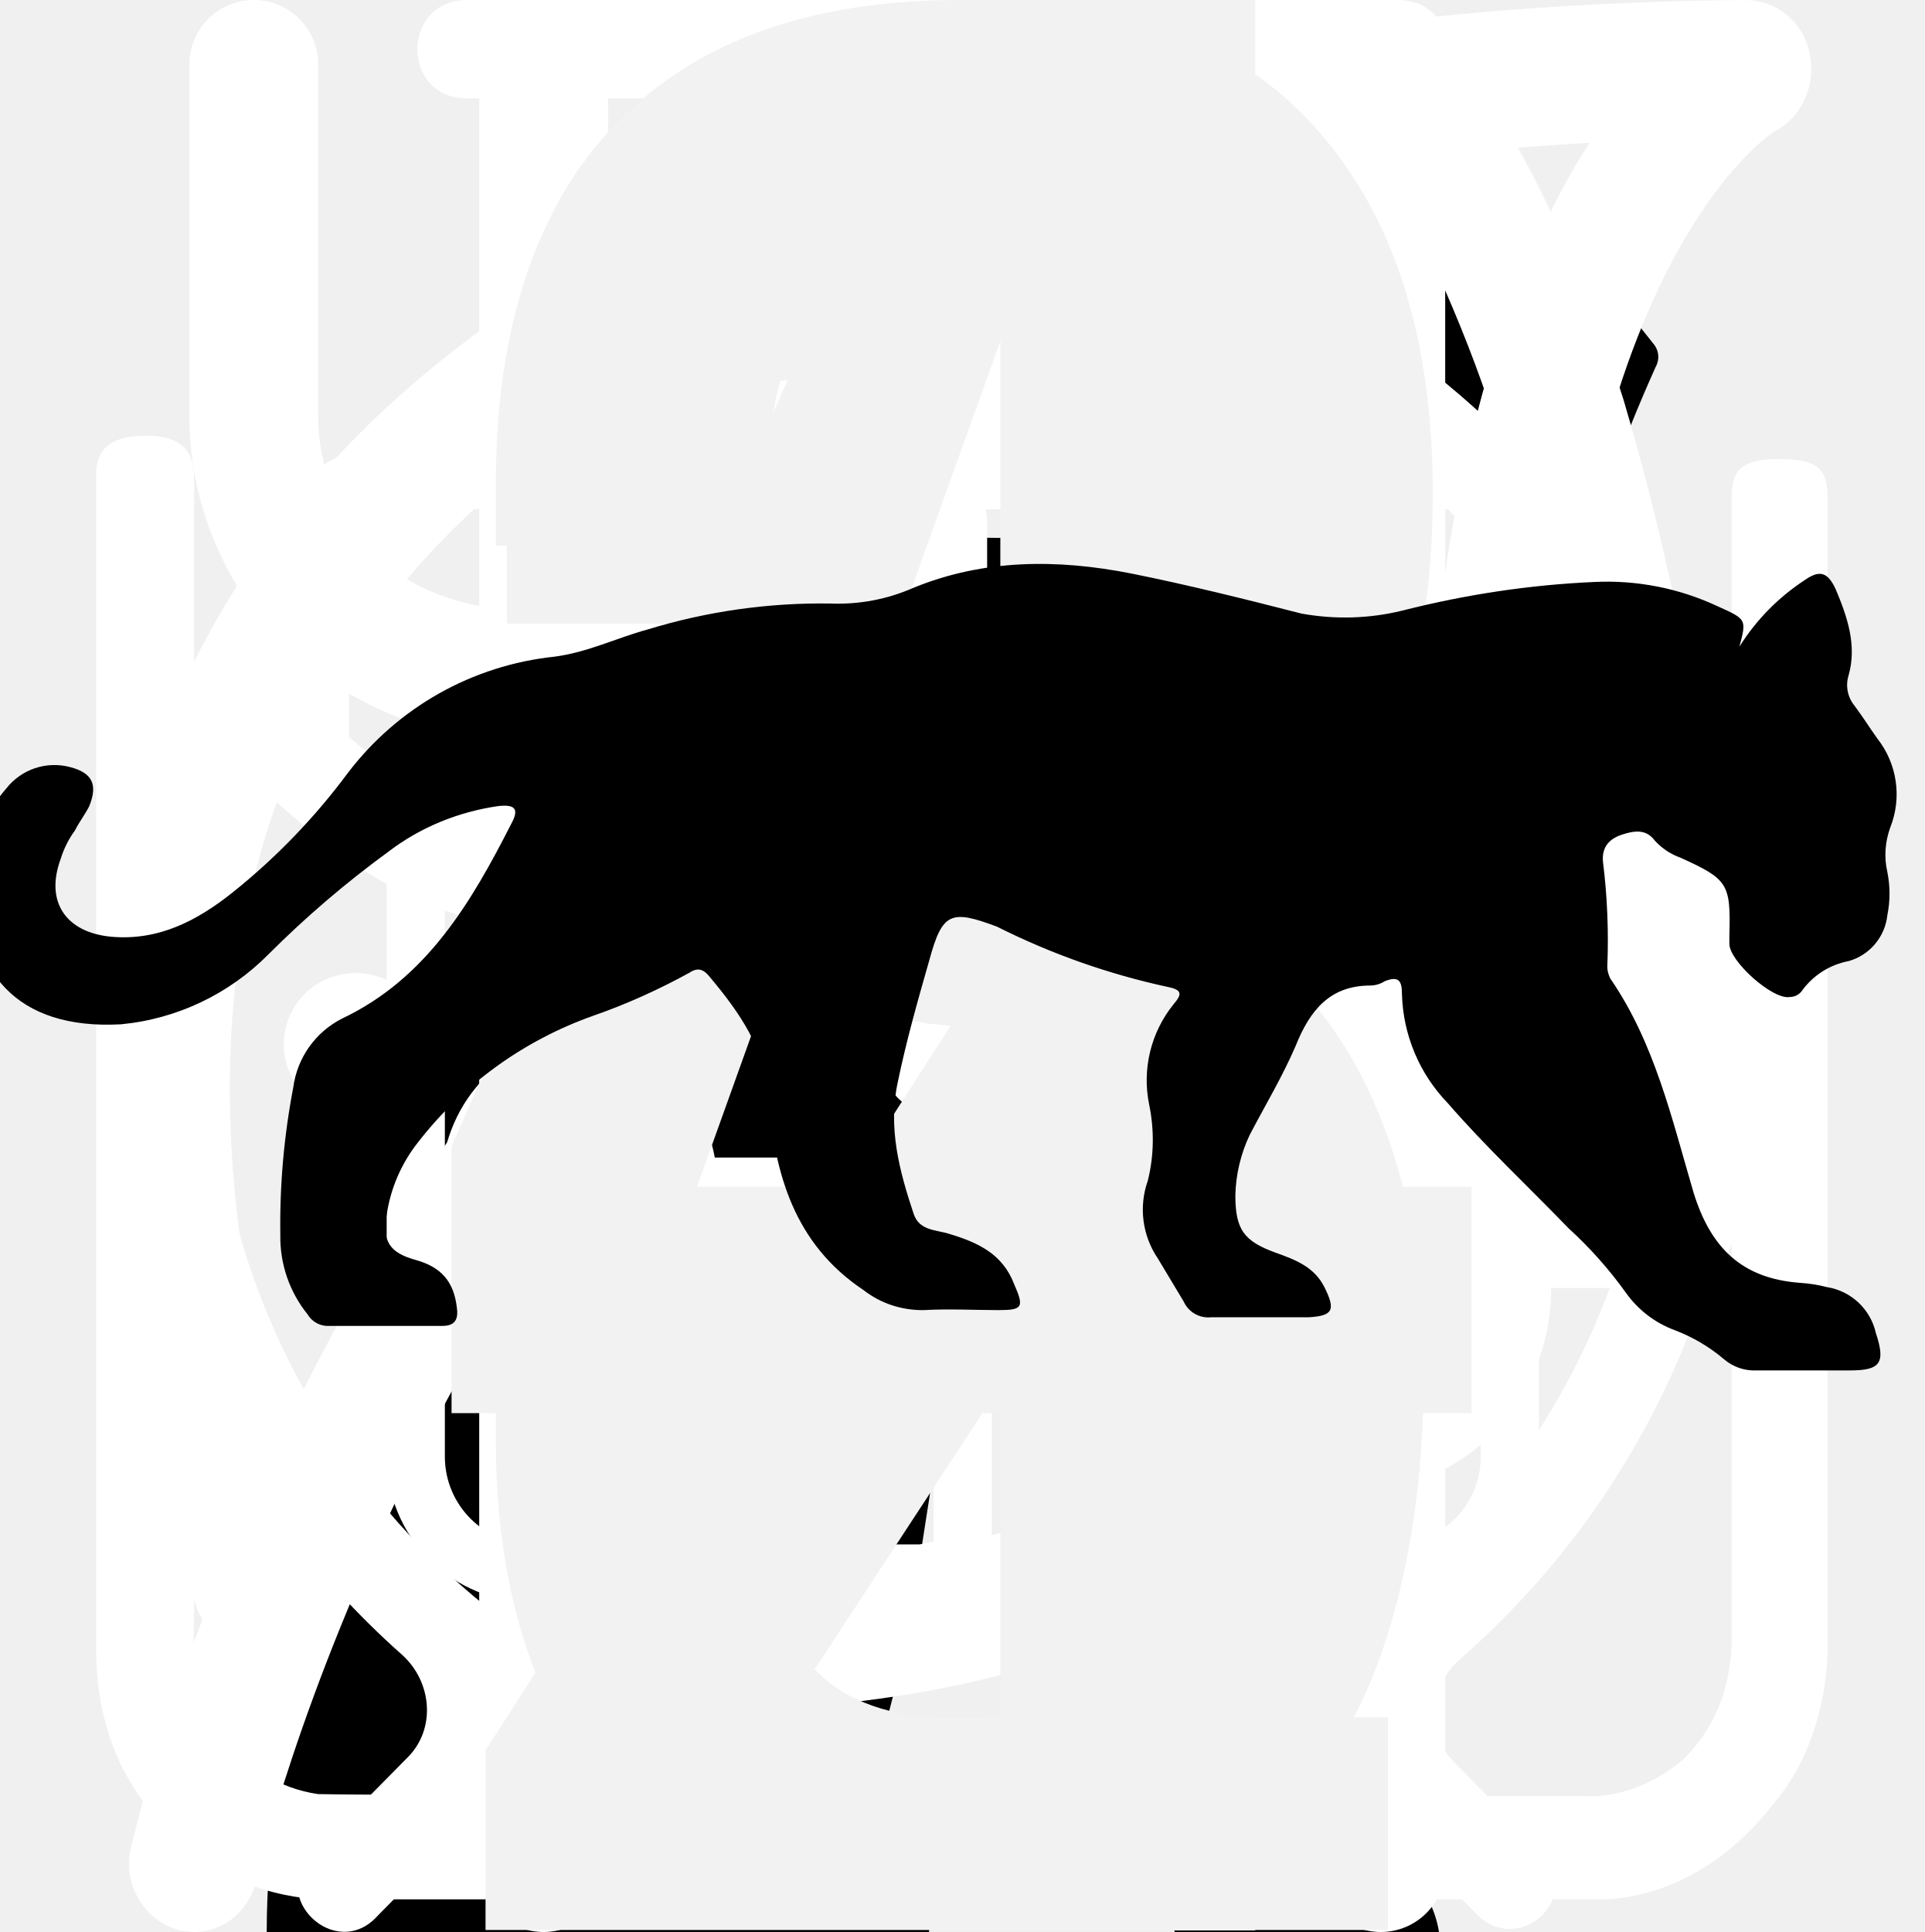
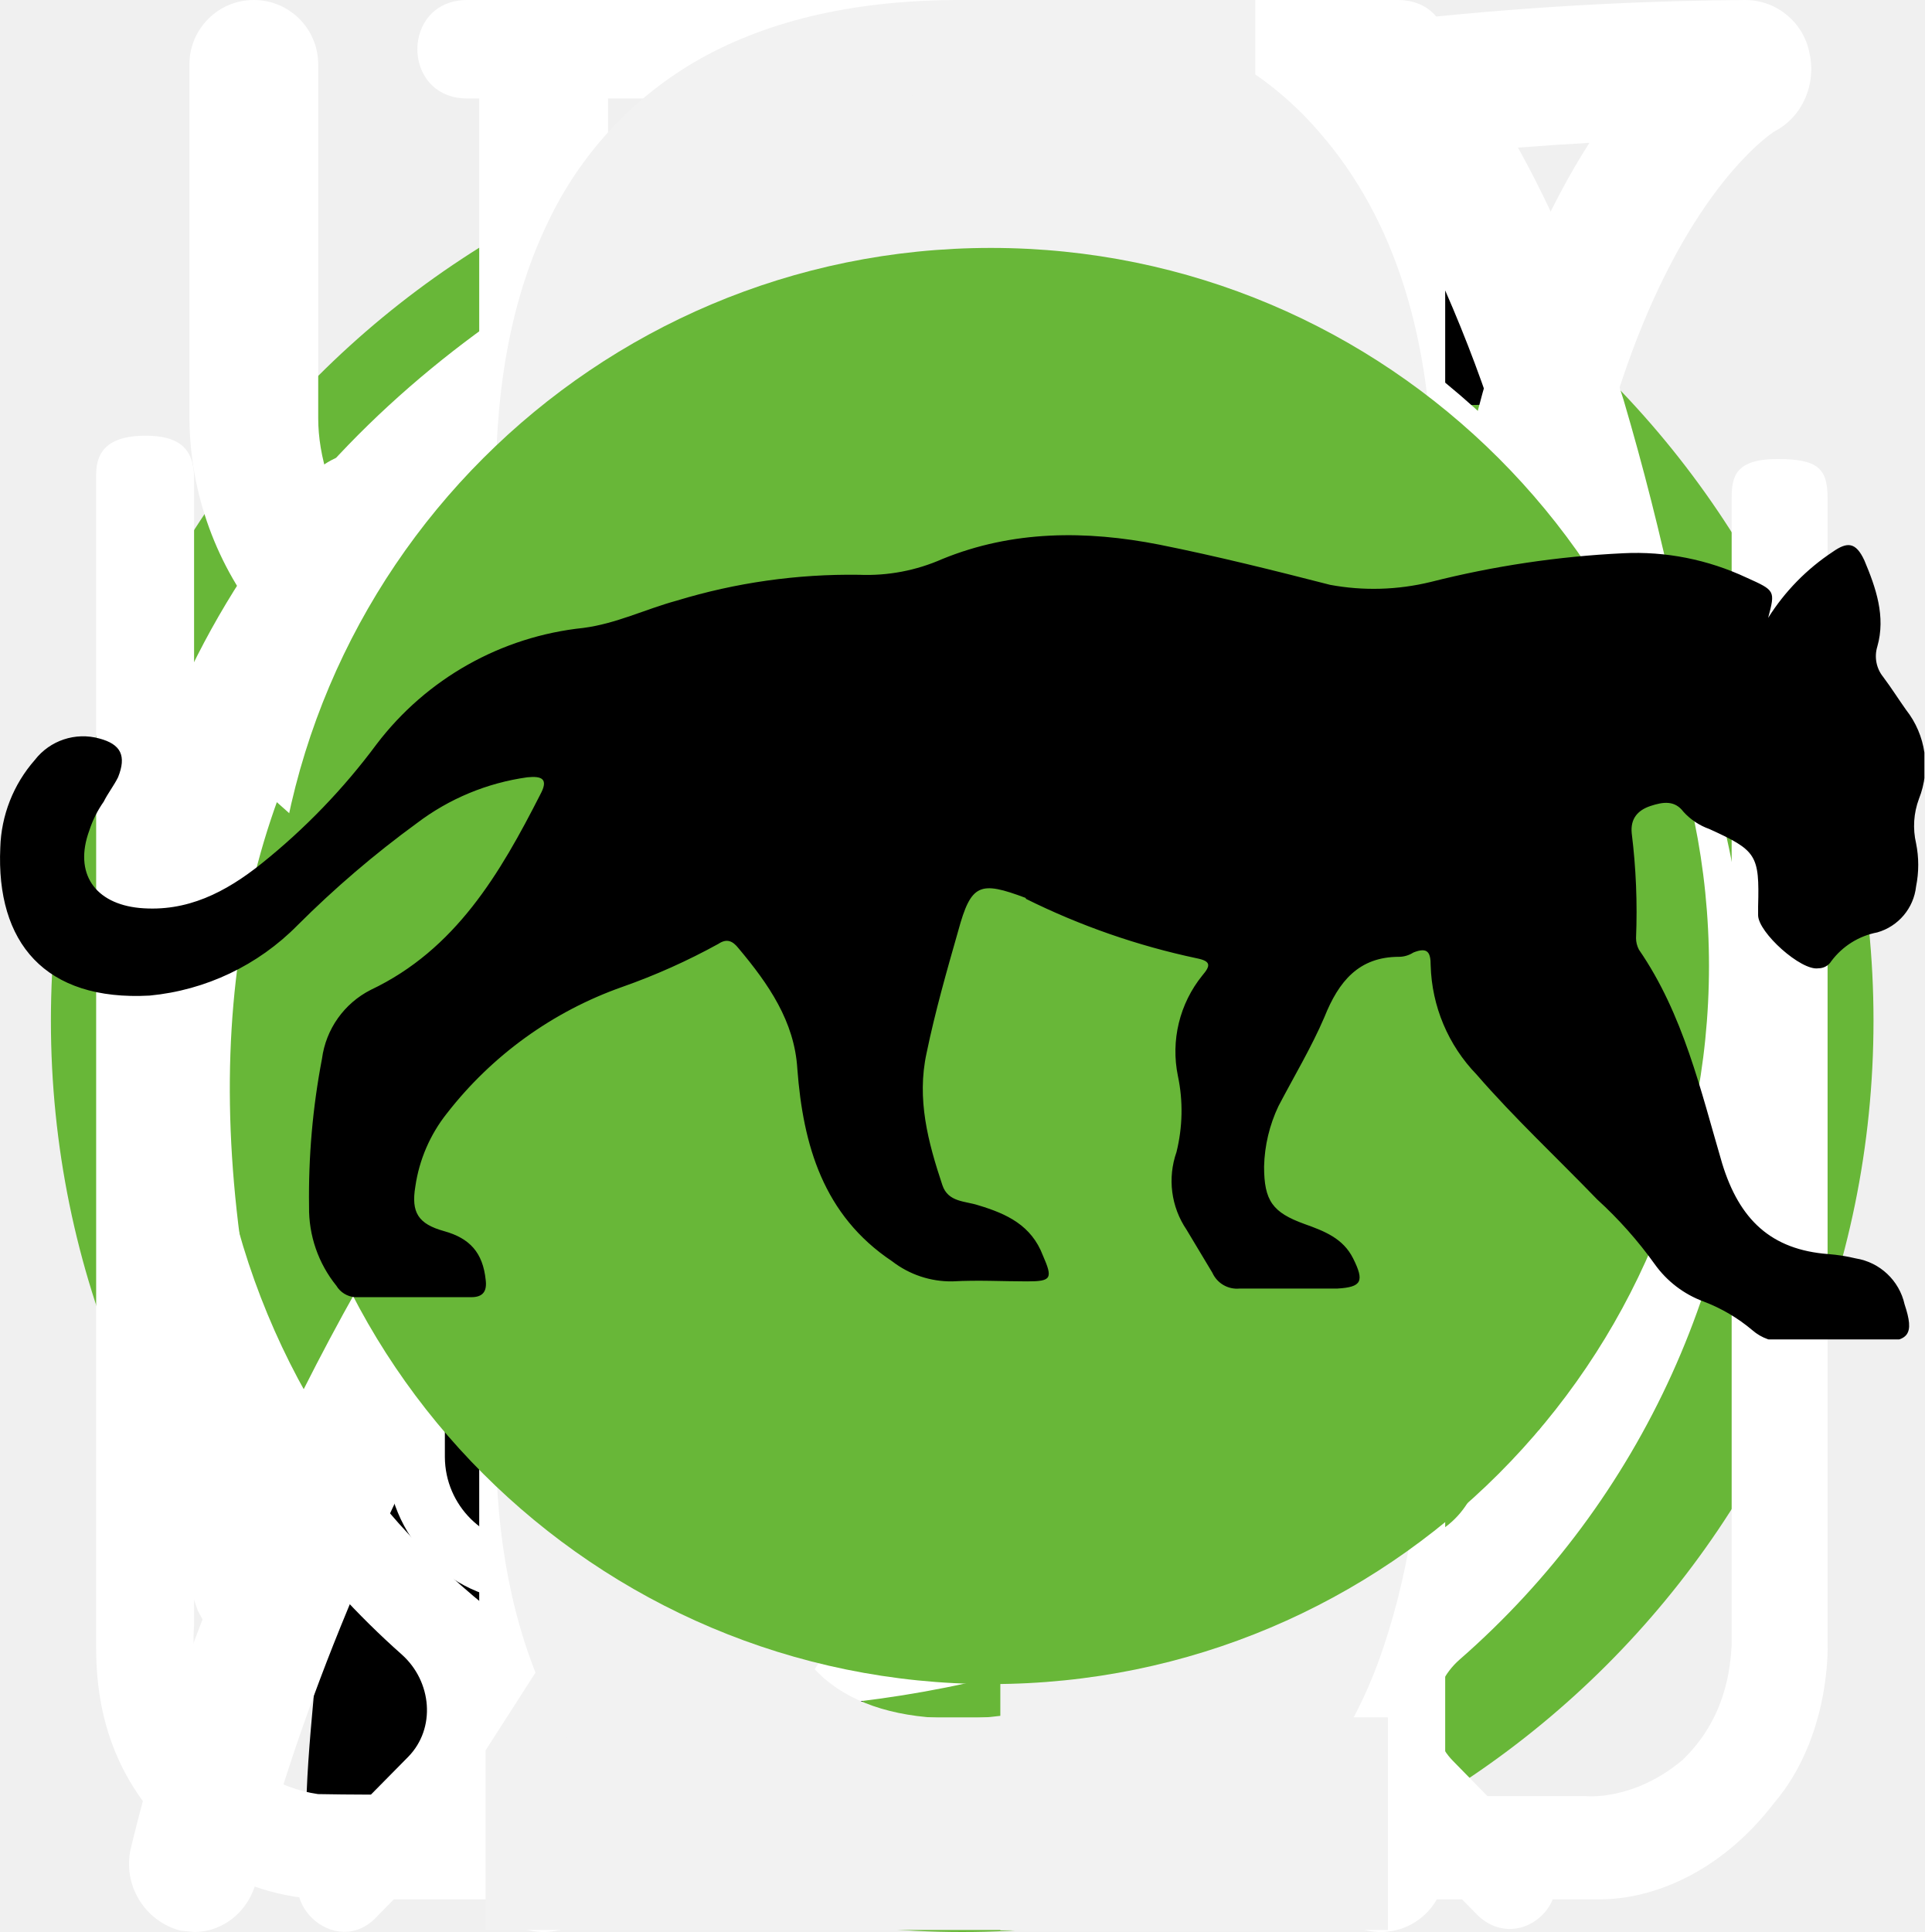
<svg xmlns="http://www.w3.org/2000/svg">
  <style>:root svg:not(:target){display:none}</style>
-   <svg viewBox="0 0 36 50" fill="none" id="cat">
-     <path d="M28.2 0h-.2c-.32.19-.59.47-.74.82a8.03 8.03 0 0 0-.67 1.76.84.84 0 0 1-.76.69 3.77 3.77 0 0 0-2.69 1.95c-.37.66-.69 1.35-.95 2.06-.73 1.9-1.29 3.85-1.98 5.77-.32.87-.34.87-1.32.87-1.16 0-1.08-.18-1.1 1.1 0 .41.13.62.56.6.13 0 .33-.07.39.1.05.18-.13.26-.23.36a4.63 4.63 0 0 1-2.23 1.26c-.97.26-1.97.47-2.92.79-2.45.82-4.7 1.96-6.46 3.9a14.44 14.44 0 0 0-2.44 4.04c-1.89 4.46-2.8 9.15-3.51 13.88a97.06 97.06 0 0 0-.75 6.7c-.1 1.1-.2 2.23-.2 3.35h17.14c.03-.23-.01-.46-.12-.66a2.58 2.58 0 0 0-1.97-1.58c-.36-.08-.4-.2-.18-.48.36-.48.64-1.02.82-1.6.84-2.47 1.16-5.06 1.57-7.62.23-1.96.83-3.85 1.77-5.59a11.13 11.13 0 0 1 2.87-3.28c.43-.32.45-.32.52.23.05.36.06.74.09 1.11a48.2 48.2 0 0 1-.1 7.31c-.2 1.88-.22 3.78-.07 5.67.2 2.2.59 4.36 1.16 6.49h6.84a2.8 2.8 0 0 0-2.18-2.29c-.64-.1-1.3-.07-1.93.1-.31.08-.44 0-.46-.33-.22-2.73-.04-5.47.51-8.16a91.8 91.8 0 0 0 1.57-9.37c.14-1.27.54-2.5 1.18-3.6.6-1.1 1.14-2.23 1.74-3.33a3.03 3.03 0 0 0 .22-2.67c-.14-.37-.27-.74-.44-1.1-.52-1-1.03-2-1.5-3-.26-.52-.2-.59.36-.6.84 0 .84 0 .86-.85v-.34c0-.35-.14-.55-.52-.51h-.78c-.36 0-.46-.15-.37-.52a3.22 3.22 0 0 1 2.64-2.28 11.3 11.3 0 0 1 3.4.22.51.51 0 0 0 .65-.33 40 40 0 0 1 .66-1.55.52.52 0 0 0-.05-.58c-1.65-2.1-3.43-4.05-5.87-5.3a.77.77 0 0 1-.45-.58 9.8 9.8 0 0 0-.65-2.14 1.8 1.8 0 0 0-.73-.89Z" fill="#000" />
+   <svg viewBox="0 0 50 53" fill="none" id="cat">
+     <circle cx="25" cy="28" r="25" fill="#68B738" />
+     <g clip-path="url(#cat_0)">
+       <path d="M35.2 0h-.2c-.32.19-.59.47-.74.82a8.03 8.03 0 0 0-.67 1.76.84.84 0 0 1-.76.69 3.77 3.77 0 0 0-2.69 1.95c-.37.66-.69 1.35-.95 2.06-.73 1.9-1.29 3.85-1.98 5.77-.32.87-.34.87-1.32.87-1.16 0-1.08-.18-1.1 1.1 0 .41.13.62.56.6.13 0 .33-.07.39.1.05.18-.13.26-.23.36a4.63 4.63 0 0 1-2.23 1.26c-.97.26-1.97.47-2.92.79-2.45.82-4.7 1.96-6.46 3.9a14.44 14.44 0 0 0-2.44 4.04c-1.89 4.46-2.8 9.15-3.51 13.88a97.06 97.06 0 0 0-.75 6.7c-.1 1.1-.2 2.23-.2 3.35h17.14c.03-.23-.01-.46-.12-.66a2.58 2.58 0 0 0-1.97-1.58c-.36-.08-.4-.2-.18-.48.36-.48.64-1.02.82-1.6.84-2.47 1.16-5.06 1.57-7.62.23-1.96.83-3.85 1.77-5.59a11.13 11.13 0 0 1 2.87-3.28c.43-.32.45-.32.52.23.05.36.06.74.09 1.11a48.2 48.2 0 0 1-.1 7.31c-.2 1.88-.22 3.78-.07 5.67.2 2.2.59 4.36 1.16 6.49h6.84a2.8 2.8 0 0 0-2.18-2.29c-.64-.1-1.3-.07-1.93.1-.31.08-.44 0-.46-.33-.22-2.73-.04-5.47.51-8.16a91.8 91.8 0 0 0 1.57-9.37c.14-1.27.54-2.5 1.18-3.6.6-1.1 1.14-2.23 1.74-3.33a3.03 3.03 0 0 0 .22-2.67c-.14-.37-.27-.74-.44-1.1-.52-1-1.03-2-1.5-3-.26-.52-.2-.59.36-.6.84 0 .84 0 .86-.85v-.34c0-.35-.14-.55-.52-.51h-.78c-.36 0-.46-.15-.37-.52a3.22 3.22 0 0 1 2.64-2.28 11.3 11.3 0 0 1 3.4.22.51.51 0 0 0 .65-.33 40 40 0 0 1 .66-1.55.52.52 0 0 0-.05-.58c-1.65-2.1-3.43-4.05-5.87-5.3a.77.77 0 0 1-.45-.58 9.8 9.8 0 0 0-.65-2.14 1.8 1.8 0 0 0-.73-.89Z" fill="#000" />
+     </g>
+     <defs>
+       <clipPath id="cat_0">
+         <path fill="#fff" transform="translate(7)" d="M0 0h36v50h-36z" />
+       </clipPath>
+     </defs>
  </svg>
  <svg viewBox="0 0 78 81" fill="none" id="gift">
    <path d="M64.02 34.73h-49.99a3.18 3.18 0 0 1-3.18-3.16v-9.48a3.18 3.18 0 0 1 3.18-3.16h49.98a3.17 3.17 0 0 1 3.19 3.16v9.48a3.17 3.17 0 0 1-3.18 3.16Zm-49.99-13.38c-.4 0-.74.34-.74.74v9.48c0 .4.33.73.74.73h49.98c.41 0 .75-.33.75-.73v-9.48c0-.4-.34-.74-.75-.74h-49.98Z" fill="#fff" />
    <path d="M57.04 67.18h-36.04a6.11 6.11 0 0 1-6.13-6.1v-27.56a1.22 1.22 0 1 1 2.44 0v27.57a3.68 3.68 0 0 0 3.69 3.66h36.04a3.68 3.68 0 0 0 3.7-3.66v-27.57a1.22 1.22 0 1 1 2.44 0v27.57a6.11 6.11 0 0 1-6.14 6.09Z" fill="#fff" />
    <path d="M39.02 67.18c-.67 0-1.22-.55-1.22-1.21v-32.45a1.22 1.22 0 1 1 2.44 0v32.44c0 .67-.54 1.22-1.22 1.22Zm-15.21-45.83a7.81 7.81 0 0 1-3.17-10.6 7.9 7.9 0 0 1 10.66-3.16c5.82 3.13 8.96 11.87 9.09 12.24l-2.3.8c-.03-.08-2.96-8.23-7.95-10.9a5.45 5.45 0 0 0-7.36 2.17 5.4 5.4 0 0 0 2.2 7.32l-1.17 2.13Z" fill="#fff" />
    <path d="m54.23 21.35-1.16-2.13a5.38 5.38 0 0 0-1.03-9.92 5.42 5.42 0 0 0-4.14.42c-4.98 2.68-7.91 10.83-7.94 10.9l-2.3-.8c.13-.37 3.27-9.1 9.08-12.23a7.86 7.86 0 0 1 10.67 3.16 7.79 7.79 0 0 1-3.17 10.6Zm7.72 29.6h-45.86c-.67 0-1.22-.54-1.22-1.21 0-.67.55-1.21 1.22-1.21h45.86c.67 0 1.22.54 1.22 1.21 0 .67-.55 1.21-1.22 1.21Z" fill="#fff" />
  </svg>
  <svg viewBox="0 0 25 28" fill="none" id="icon-1">
    <path d="M24.78.77a.95.95 0 0 0-.92-.77c-4.94.03-16.95.92-21.8 8.38-2.51 3.88-2.73 8.91-.64 14.96l.07.13a25.93 25.93 0 0 0-1.04 3.32 1 1 0 0 0 .72 1.19l.2.02c.43 0 .82-.32.91-.79.02-.1 2.4-10.37 10.85-16.38.44-.3.55-.93.26-1.38a.9.9 0 0 0-1.3-.28c-4.78 3.4-7.73 8-9.47 11.65-1.24-4.57-.91-8.37.99-11.3 3.74-5.76 12.62-7.15 17.98-7.45-1.15 1.8-2.41 5.1-2.41 10.93 0 3.12-.83 5.52-2.47 7.14-2.62 2.6-6.88 2.83-10 2.58-.5-.04-.96.38-1 .93a.98.98 0 0 0 .87 1.07c.62.05 1.28.08 1.98.08 3.17 0 6.87-.66 9.43-3.2 2.03-2 3.06-4.9 3.06-8.6 0-9.1 3.22-11.1 3.23-11.1.4-.21.6-.68.5-1.13Z" fill="#fff" />
  </svg>
  <svg viewBox="0 0 26 29" fill="none" id="icon-2">
    <path d="M10.88 0c-1.64 0-2.9 1.36-2.9 3.08s1.26 3.08 2.9 3.08c1.63 0 2.9-1.36 2.9-3.08s-1.27-3.08-2.9-3.08Zm0 1.18c1 0 1.72.84 1.72 1.9 0 1-.8 1.9-1.72 1.9-1 0-1.73-.84-1.73-1.9 0-1 .78-1.9 1.72-1.9Zm-10.88 23.56c0 1.18.4 2.18 1.36 3 1 .84 2.17.77 2.17.77h19.04c.77 0 1.8-.38 2.62-1.45.85-1 .8-2.36.8-2.36v-17.21c0-.44-.12-.6-.75-.6-.64 0-.69.27-.69.59v17.22c-.02.3-.07 1.08-.74 1.72-.74.62-1.45.54-1.45.54s-18.13 0-19.03-.03a2.14 2.14 0 0 1-1.45-.9c-.51-.73-.41-1.63-.41-1.63v-17.22c0-.46-.24-.64-.73-.64s-.74.18-.74.58v17.62Zm16.31-16.31c-1.08.23-2.17.38-4.26 2.35-2.08 2-3.62 1.9-5.16 1.82-1.54-.1-3.17-1.54-3.45-1.9-.33-.36-.9-.12-1.08.11-.16.24-.16.64.1 1 1.27 1.18 2.45 2.08 4.72 2.26a7.5 7.5 0 0 0 5.89-2.26c1.45-1.45 2.17-1.72 3.26-1.9a6.3 6.3 0 0 1 5.08 1.26c1 1.1 1.26.78 1.54.48.54-.72-.23-1.27-1.1-1.9a7.24 7.24 0 0 0-5.52-1.28l-.02-.04Zm-9.06 7.16c-1.18 0-2.08 1-2.08 2.26 0 1.27.9 2.27 2.08 2.27 1.18 0 2.08-1 2.08-2.27s-.9-2.26-2.08-2.26Zm11.78.78c-1.54 0-2.8 1.36-2.8 2.99 0 1.63 1.26 2.99 2.8 2.99 1.54 0 2.81-1.36 2.81-3 0-1.62-1.27-2.98-2.8-2.98Zm0 1.45c.8 0 1.45.7 1.45 1.54a1.5 1.5 0 0 1-1.45 1.54c-.8 0-1.45-.7-1.45-1.54 0-.86.65-1.54 1.45-1.54Z" fill="#fff" />
  </svg>
  <svg viewBox="0 0 25 30" fill="none" id="icon-3">
    <path fill-rule="evenodd" clip-rule="evenodd" d="M18.62.08a1 1 0 0 1 1.09.21c.9.91 2.1 2.88 3.06 5.92a42.6 42.6 0 0 1 1.73 12.79 1 1 0 0 1-1 1h-3.5v9a1 1 0 1 1-2 0v-28a1 1 0 0 1 .62-.92Zm1.38 17.92h2.5a39.62 39.62 0 0 0-1.64-11.19 22.4 22.4 0 0 0-.86-2.3v13.49Zm-14-18a1 1 0 0 1 1 1v28a1 1 0 1 1-2 0v-28a1 1 0 0 1 1-1Z" fill="#fff" />
    <path fill-rule="evenodd" clip-rule="evenodd" d="M1.5 0a1 1 0 0 1 1 1v5.5c0 .56.2 1.32.7 1.92.48.56 1.31 1.08 2.8 1.08a1 1 0 1 1 0 2 5.41 5.41 0 0 1-4.33-1.8 5.07 5.07 0 0 1-1.17-3.2v-5.5a1 1 0 0 1 1-1Z" fill="#fff" />
    <path fill-rule="evenodd" clip-rule="evenodd" d="M10.5 0a1 1 0 0 0-1 1v5.5c0 .56-.2 1.32-.7 1.92-.48.56-1.31 1.08-2.8 1.08a1 1 0 0 0 0 2 5.4 5.4 0 0 0 4.33-1.8 5.07 5.07 0 0 0 1.17-3.2v-5.5a1 1 0 0 0-1-1Z" fill="#fff" />
  </svg>
  <svg viewBox="0 0 27 31" fill="none" id="icon-4">
    <path d="M5.56 0c-1.07 0-1.07 1.58 0 1.58h6.67v1.6a13.21 13.21 0 0 0-12.23 13.3 13.4 13.4 0 0 0 4.51 10.07c.48.43.55 1.18.1 1.64l-1.53 1.55c-.74.69.37 1.75 1.04 1l2-2.03c.36-.34.88-.43 1.32-.21a12.79 12.79 0 0 0 11.1.06c.43-.21.96-.13 1.3.21l1.94 1.97c.69.64 1.67-.31 1.05-1l-1.45-1.48c-.45-.45-.39-1.2.1-1.63a13.47 13.47 0 0 0 4.61-10.16 13.2 13.2 0 0 0-12.26-13.28v-1.6h6.66c1.07 0 1.07-1.59 0-1.59h-14.93Zm-4.12 16.47c0-6.53 5.2-11.82 11.6-11.82 6.4 0 11.6 5.3 11.6 11.82 0 6.55-5.2 11.85-11.6 11.85-6.4 0-11.6-5.3-11.6-11.85Zm10.8-8.09c0-1.1 1.66-1.1 1.66 0v8.63c0 .23-.09.44-.25.6a.86.86 0 0 1-.6.25.82.82 0 0 1-.57-.23.8.8 0 0 1-.24-.56v-8.69Zm-5 2.62c.31 0 .6-.12.83-.34a1.14 1.14 0 0 0-.83-1.96 1.14 1.14 0 0 0 0 2.29Zm11.6 0c.3 0 .6-.12.82-.34a1.14 1.14 0 0 0-.82-1.96 1.14 1.14 0 0 0 0 2.29Zm-10.43 12.59c0 1.53-2.33 1.53-2.33 0s2.33-1.53 2.33 0Zm4.64 3.44a1.18 1.18 0 0 0 1.17-.68 1.14 1.14 0 0 0-.7-1.56 1.17 1.17 0 0 0-1.22.32 1.14 1.14 0 0 0 .75 1.92Zm-8.12-10.39a1.14 1.14 0 0 1-.69 1.17 1.17 1.17 0 0 1-1.57-.7 1.14 1.14 0 0 1 .32-1.2 1.17 1.17 0 0 1 1.94.73Zm17.39 1.15a1.17 1.17 0 0 0 1.17-.68 1.14 1.14 0 0 0-.7-1.55 1.18 1.18 0 0 0-1.22.32 1.14 1.14 0 0 0 .75 1.91Zm-2.32 5.8c0 1.53-2.32 1.53-2.32 0s2.32-1.53 2.32 0Z" fill="#fff" />
  </svg>
  <svg viewBox="0 0 70 227" fill="none" id="number-1">
    <path d="M39.48 226.8v-187.6c-.19.19-2.33.75-6.44 1.68-3.92.93-8.4 1.87-13.44 2.8-5.04.93-9.52 1.77-13.44 2.52s-5.97 1.12-6.16 1.12v-22.68c3.17-.75 6.81-1.77 10.92-3.08 4.3-1.3 8.59-2.9 12.88-4.76a63.86 63.86 0 0 0 12.6-7 43.3 43.3 0 0 0 10.36-9.8h22.68v226.8h-29.96Z" fill="#F2F2F2" />
  </svg>
  <svg viewBox="0 0 113 229" fill="none" id="number-2">
    <path d="M0 228.76v-21.28l57.68-89.88c4.3-6.72 8.21-12.97 11.76-18.76a86.72 86.72 0 0 0 8.96-18.2c2.43-6.53 3.64-14 3.64-22.4 0-10.45-1.68-18.67-5.04-24.64-3.36-5.97-9.24-8.96-17.64-8.96-7.1 0-12.6 1.96-16.52 5.88s-6.63 9.05-8.12 15.4a89.09 89.09 0 0 0-2.24 20.44v7.56h-29.96v-7.84c0-13.63 1.77-25.3 5.32-35 3.73-9.9 9.61-17.55 17.64-22.96 8.21-5.41 19.04-8.12 32.48-8.12 18.3 0 31.92 5.23 40.88 15.68 8.96 10.27 13.44 24.55 13.44 42.84 0 9.7-1.21 18.2-3.64 25.48a95.62 95.62 0 0 1-8.96 20.44 411.8 411.8 0 0 1-12.32 19.6l-52.08 79.52h71.68v25.2h-106.96Z" fill="#F2F2F2" />
  </svg>
  <svg viewBox="0 0 112 232" fill="none" id="number-3">
    <path d="M55.44 231.28c-12.32 0-22.59-2.33-30.8-7a44.06 44.06 0 0 1-18.48-20.16c-4.1-8.77-6.16-19.13-6.16-31.08v-7.56h29.68v5.04a88.2 88.2 0 0 0 2.24 18.2c1.5 5.41 4.01 9.7 7.56 12.88 3.73 3.17 9.05 4.76 15.96 4.76 7.28 0 12.79-1.68 16.52-5.04 3.73-3.55 6.25-8.5 7.56-14.84 1.3-6.35 1.96-13.63 1.96-21.84 0-11.95-2.24-21.65-6.72-29.12-4.3-7.65-11.95-11.85-22.96-12.6a7.27 7.27 0 0 0-2.24-.28h-1.96v-29.96h3.92c10.64-.37 18.3-3.17 22.96-8.4 4.67-5.23 7-13.9 7-26.04 0-10.27-1.77-18.48-5.32-24.64-3.36-6.16-10.17-9.24-20.44-9.24-10.27 0-17.08 3.45-20.44 10.36-3.36 6.72-5.23 15.4-5.6 26.04v4.76h-29.68v-7.56c0-12.13 2.05-22.5 6.16-31.08a44.32 44.32 0 0 1 18.48-19.88c8.4-4.67 18.76-7 31.08-7 12.5 0 22.87 2.33 31.08 7a44.06 44.06 0 0 1 18.48 20.16c4.1 8.59 6.16 18.95 6.16 31.08 0 13.63-2.99 24.55-8.96 32.76-5.79 8.21-13.63 13.81-23.52 16.8 6.9 2.05 12.7 5.6 17.36 10.64 4.85 5.04 8.59 11.48 11.2 19.32 2.61 7.65 3.92 16.61 3.92 26.88 0 13.44-1.87 25.2-5.6 35.28-3.73 9.9-9.7 17.64-17.92 23.24-8.21 5.41-19.04 8.12-32.48 8.12Z" fill="#F2F2F2" />
  </svg>
  <svg viewBox="0 0 120 227" fill="none" id="number-4">
    <path d="M65.8 226.8v-60.76h-65.8v-31.36l59.08-134.68h35.28v139.44h25.48v26.6h-25.48v60.76h-28.56Zm-36.96-87.36h36.96v-103.04l-36.96 103.04Z" fill="#F2F2F2" />
  </svg>
-   <svg viewBox="0 0 67 28" fill="none" id="puma">
-     <path d="M60.56 2.88a7.6 7.6 0 0 1 2.25-2.3c.5-.35.8-.35 1.1.3.4.95.75 1.95.45 3a1.14 1.14 0 0 0 .2 1.05c.3.4.55.8.8 1.15a3.13 3.13 0 0 1 .45 3.1c-.18.5-.22 1.03-.1 1.55.1.5.1 1 0 1.5a1.87 1.87 0 0 1-1.35 1.6 2.6 2.6 0 0 0-1.6 1 .53.53 0 0 1-.45.25c-.6.1-2.1-1.25-2.1-1.85v-.3c.05-1.8-.05-1.95-1.7-2.7a2.2 2.2 0 0 1-.9-.6c-.3-.4-.7-.35-1.15-.2-.45.15-.7.45-.65.95.15 1.2.2 2.43.15 3.65 0 .14.04.27.1.4 1.55 2.25 2.15 4.9 2.9 7.45.6 1.95 1.7 3 3.7 3.15.32.02.64.07.95.15a2.08 2.08 0 0 1 1.7 1.6c.35 1.05.15 1.3-.9 1.3h-3.25c-.42.02-.83-.12-1.15-.4a5.86 5.86 0 0 0-1.7-1 3.63 3.63 0 0 1-1.7-1.3 14.3 14.3 0 0 0-2-2.25c-1.4-1.45-2.9-2.85-4.2-4.35a5.69 5.69 0 0 1-1.6-3.8c0-.45-.1-.65-.6-.45a.96.96 0 0 1-.5.15c-1.4 0-2.1.85-2.6 2.1-.45 1.05-1.05 2.05-1.6 3.1a5.2 5.2 0 0 0-.5 2.1c0 1.2.3 1.6 1.4 2 .7.25 1.35.5 1.7 1.2.4.8.3 1-.55 1.05h-3.4a.94.94 0 0 1-.95-.55l-.9-1.5a3.02 3.02 0 0 1-.35-2.7c.22-.87.23-1.78.05-2.65a4.21 4.21 0 0 1 .85-3.5c.3-.35.3-.5-.2-.6a25.03 25.03 0 0 1-5.95-2.1c-1.6-.6-1.9-.5-2.35 1.15-.4 1.4-.8 2.8-1.1 4.25-.35 1.6.05 3.1.55 4.6.2.6.8.55 1.25.7 1 .3 1.85.7 2.25 1.75.35.8.3.9-.55.9-.85 0-1.7-.05-2.6 0-.76.01-1.5-.23-2.1-.7-2.4-1.6-3.1-4.05-3.3-6.7-.1-1.65-1-2.95-2.05-4.2-.2-.25-.4-.35-.7-.15-1.07.59-2.2 1.1-3.35 1.5a13.36 13.36 0 0 0-6.1 4.4 5.32 5.32 0 0 0-1.1 2.55c-.15.9.1 1.3 1 1.55s1.35.75 1.45 1.7c.05.4-.1.6-.5.6h-4.05a.82.82 0 0 1-.65-.4 4.28 4.28 0 0 1-.95-2.75 25.3 25.3 0 0 1 .45-5.15 3.15 3.15 0 0 1 1.7-2.4c2.95-1.4 4.5-4.05 5.9-6.8.3-.55.05-.65-.45-.6-1.4.2-2.73.74-3.85 1.6a35.31 35.31 0 0 0-4.15 3.55 8.33 8.33 0 0 1-5.15 2.45c-3.65.2-5.35-1.85-5.2-5.15.03-1.13.46-2.2 1.2-3.05a2.13 2.13 0 0 1 2.25-.75c.75.2.95.6.65 1.35-.15.3-.35.55-.5.85-.22.3-.39.64-.5 1-.55 1.5.2 2.55 1.75 2.7 1.65.15 3-.55 4.25-1.55 1.5-1.2 2.85-2.6 4-4.15a10.4 10.4 0 0 1 7.2-4.05c1.15-.15 2.15-.65 3.25-.95a20.7 20.7 0 0 1 6.35-.9 6.5 6.5 0 0 0 2.9-.55c2.45-1 5-1 7.55-.5 2 .4 4 .9 5.95 1.4 1.16.21 2.35.18 3.5-.1 2.2-.56 4.44-.9 6.7-1a9.08 9.08 0 0 1 4.3.85c1 .45 1 .45.75 1.4Z" fill="#000" />
+   <svg viewBox="0 0 134 100" fill="none" id="puma">
+     <circle cx="69" cy="50" r="50" fill="#68B738" />
+     <g clip-path="url(#puma_0)">
+       <path d="M123.12 25.76a15.2 15.2 0 0 1 4.5-4.6c1-.7 1.6-.7 2.2.6.8 1.9 1.5 3.9.9 6a2.29 2.29 0 0 0 .4 2.1c.6.8 1.1 1.6 1.6 2.3a6.27 6.27 0 0 1 .9 6.2 5.38 5.38 0 0 0-.2 3.1c.2.99.2 2 0 3a3.75 3.75 0 0 1-2.7 3.2 5.21 5.21 0 0 0-3.2 2 1.05 1.05 0 0 1-.9.5c-1.2.2-4.2-2.5-4.2-3.7v-.6c.1-3.6-.1-3.9-3.4-5.4a4.4 4.4 0 0 1-1.8-1.2c-.6-.8-1.4-.7-2.3-.4-.9.3-1.4.9-1.3 1.9.3 2.42.4 4.86.3 7.3 0 .27.07.55.2.8 3.1 4.5 4.3 9.8 5.8 14.9 1.2 3.9 3.4 6 7.4 6.3.64.05 1.27.15 1.9.3a4.16 4.16 0 0 1 3.4 3.2c.7 2.1.3 2.6-1.8 2.6h-6.5a3.24 3.24 0 0 1-2.3-.8 11.71 11.71 0 0 0-3.4-2 7.26 7.26 0 0 1-3.4-2.6 28.58 28.58 0 0 0-4-4.5c-2.8-2.9-5.8-5.7-8.4-8.7a11.38 11.38 0 0 1-3.2-7.6c0-.9-.2-1.3-1.2-.9-.3.19-.65.3-1 .3-2.8 0-4.2 1.7-5.2 4.2-.9 2.1-2.1 4.1-3.2 6.2a10.4 10.4 0 0 0-1 4.2c0 2.4.6 3.2 2.8 4 1.4.5 2.7 1 3.4 2.4.8 1.6.6 2-1.1 2.1h-6.8a1.88 1.88 0 0 1-1.9-1.1l-1.8-3a6.05 6.05 0 0 1-.7-5.4c.43-1.74.47-3.55.1-5.3a8.42 8.42 0 0 1 1.7-7c.6-.7.6-1-.4-1.2a50.07 50.07 0 0 1-11.87-4.13.1.1 0 0 1-.03-.07c-3.2-1.2-3.8-1-4.7 2.3-.8 2.8-1.6 5.6-2.2 8.5-.7 3.2.1 6.2 1.1 9.2.4 1.2 1.6 1.1 2.5 1.4 2 .6 3.7 1.4 4.5 3.5.7 1.6.6 1.8-1.1 1.8-1.7 0-3.4-.1-5.2 0a6.7 6.7 0 0 1-4.2-1.4c-4.8-3.2-6.2-8.1-6.6-13.4-.2-3.3-2-5.9-4.1-8.4-.4-.5-.8-.7-1.4-.3a44.32 44.32 0 0 1-6.7 3 26.71 26.71 0 0 0-12.2 8.8 10.63 10.63 0 0 0-2.2 5.1c-.3 1.8.2 2.6 2 3.1s2.7 1.5 2.9 3.4c.1.8-.2 1.2-1 1.2h-8.1a1.65 1.65 0 0 1-1.3-.8 8.56 8.56 0 0 1-1.9-5.5c-.05-3.46.25-6.91.9-10.3a6.3 6.3 0 0 1 3.4-4.8c5.9-2.8 9-8.1 11.8-13.6.6-1.1.1-1.3-.9-1.2-2.8.39-5.45 1.49-7.7 3.2a70.62 70.62 0 0 0-8.3 7.1 16.67 16.67 0 0 1-10.3 4.9c-7.3.4-10.7-3.7-10.4-10.3a9.67 9.67 0 0 1 2.4-6.1 4.25 4.25 0 0 1 4.5-1.5c1.5.4 1.9 1.2 1.3 2.7-.3.6-.7 1.1-1 1.7a7.5 7.5 0 0 0-1 2c-1.1 3 .4 5.1 3.5 5.4 3.3.3 6-1.1 8.5-3.1 3.01-2.41 5.7-5.2 8-8.3a20.79 20.79 0 0 1 14.4-8.1c2.3-.3 4.3-1.3 6.5-1.9a41.5 41.5 0 0 1 12.7-1.8 13 13 0 0 0 5.8-1.1c4.9-2 10-2 15.1-1 4 .8 8 1.8 11.9 2.8 2.32.43 4.7.36 7-.2a67.79 67.79 0 0 1 13.4-2c2.96-.15 5.91.44 8.6 1.7 2 .9 2 .9 1.5 2.8Z" fill="#000" />
+     </g>
+     <defs>
+       <clipPath id="puma_0">
+         <path fill="#fff" transform="translate(0 20)" d="M0 0h134v56h-134z" />
+       </clipPath>
+     </defs>
  </svg>
</svg>
